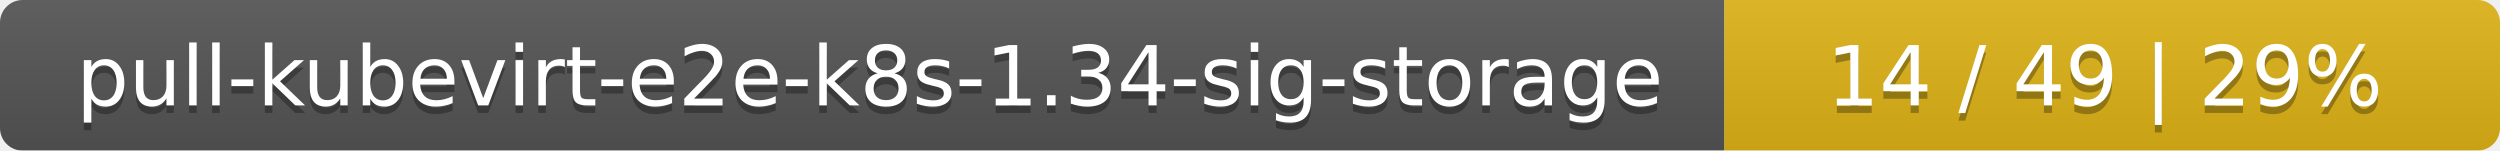
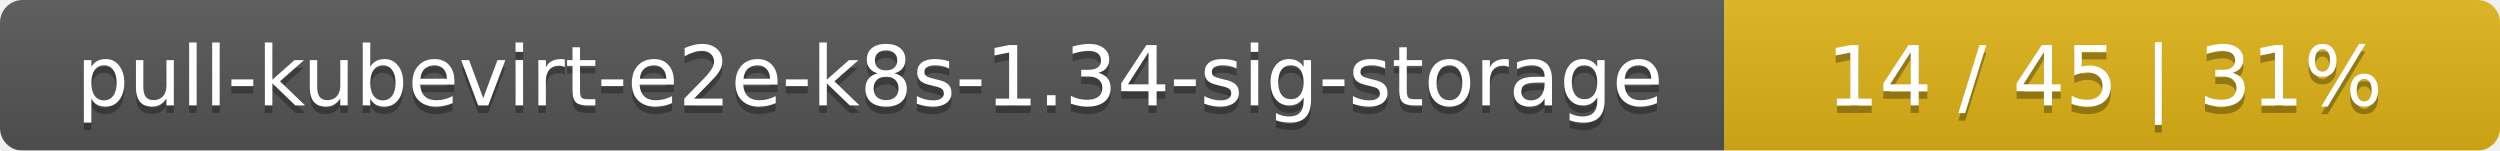
<svg xmlns="http://www.w3.org/2000/svg" width="332" height="20">
  <linearGradient id="smooth" x2="0" y2="100%">
    <stop offset="0" stop-color="#bbb" stop-opacity=".1" />
    <stop offset="1" stop-opacity=".1" />
  </linearGradient>
  <mask id="round">
    <rect width="332" height="20" rx="3" fill="#fff" />
  </mask>
  <g mask="url(#round)">
    <rect width="229" height="20" fill="#555" />
    <rect x="229" width="103" height="20" fill="#dfb317" />
    <rect width="332" height="20" fill="url(#smooth)" />
  </g>
  <g fill="#fff" text-anchor="middle" font-family="DejaVu Sans,Verdana,Geneva,sans-serif" font-size="11">
    <text x="115.5" y="15" fill="#010101" fill-opacity=".3">pull-kubevirt-e2e-k8s-1.34-sig-storage</text>
    <text x="115.5" y="14">pull-kubevirt-e2e-k8s-1.34-sig-storage</text>
-     <text x="279.5" y="15" fill="#010101" fill-opacity=".3">14 / 49    |    29%</text>
-     <text x="279.5" y="14">14 / 49    |    29%</text>
+     <text x="279.5" y="15" fill="#010101" fill-opacity=".3">14 / 45    |    31%</text>
+     <text x="279.5" y="14">14 / 45    |    31%</text>
  </g>
</svg>
